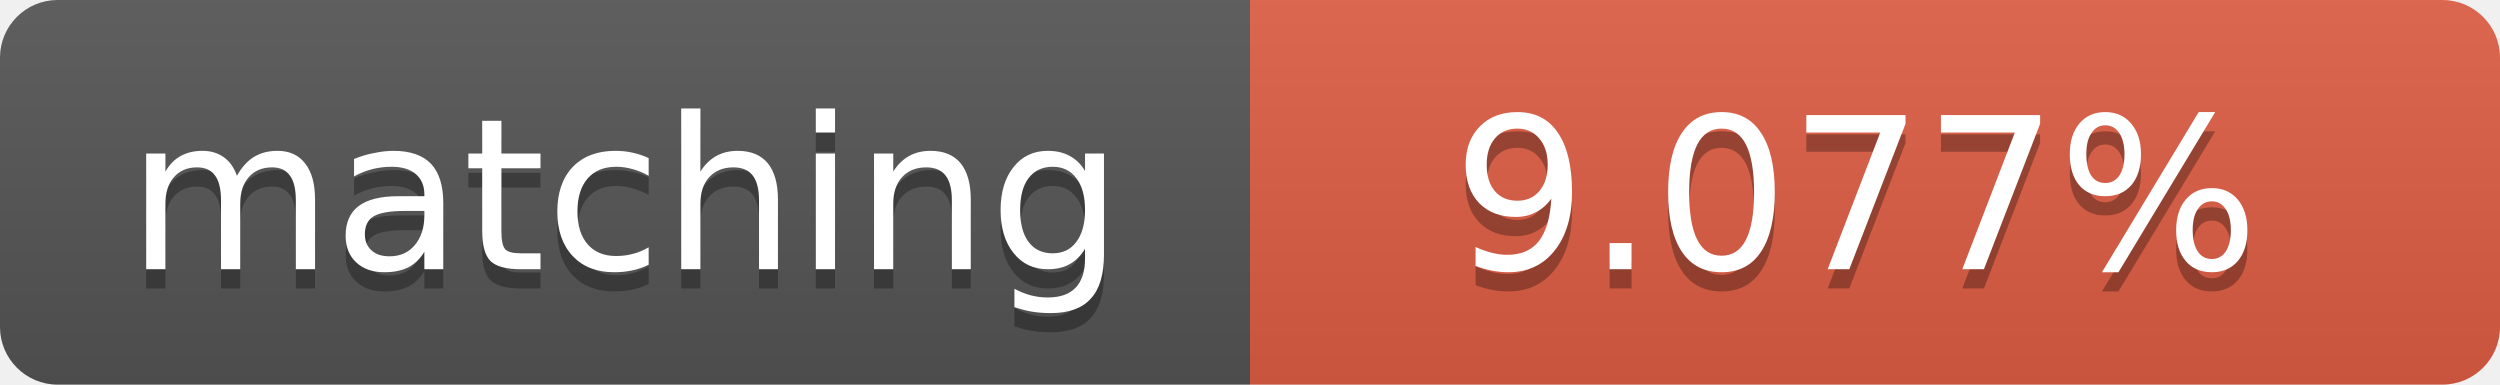
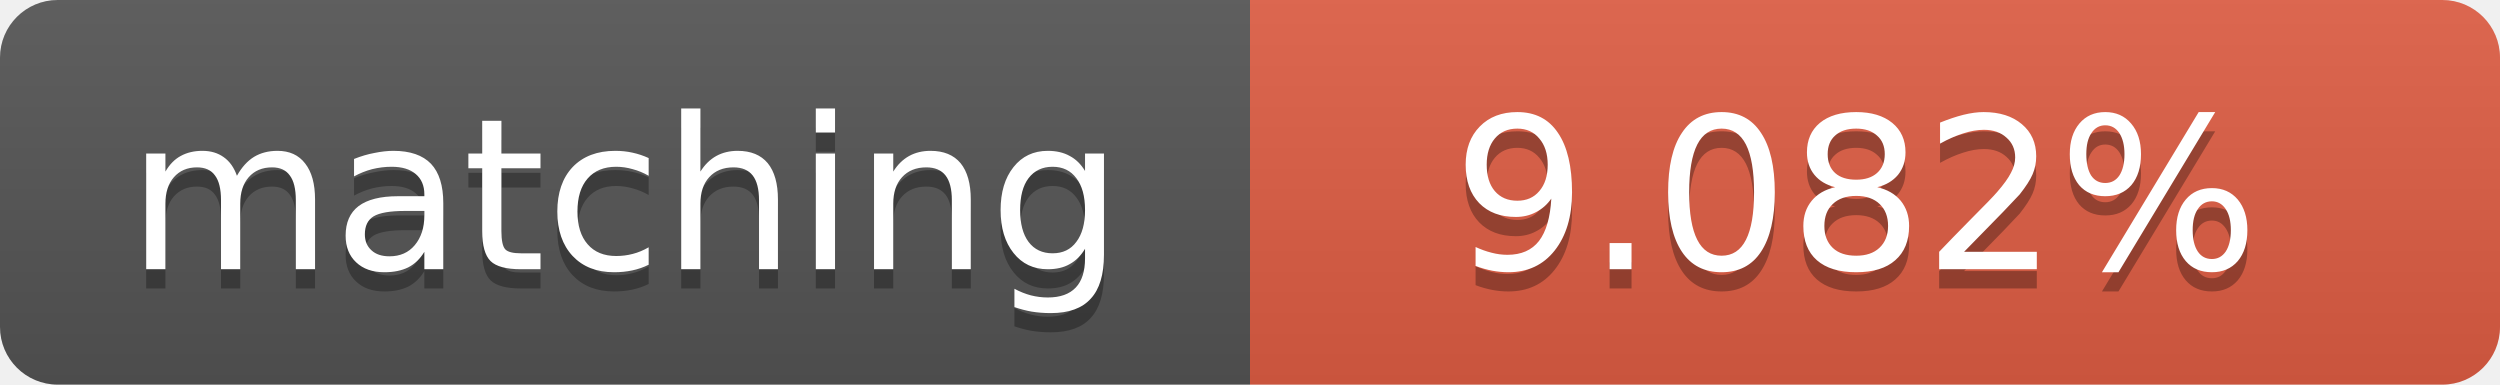
<svg xmlns="http://www.w3.org/2000/svg" width="130" height="20">
  <linearGradient id="b" x2="0" y2="100%">
    <stop offset="0" stop-color="#bbb" stop-opacity=".1" />
    <stop offset="1" stop-opacity=".1" />
  </linearGradient>
  <clipPath id="a">
    <rect width="130" height="20" rx="3" fill="#fff" />
  </clipPath>
  <g clip-path="url(#a)">
    <path fill="#555" d="M0 0h65v20H0z" />
    <path fill="#e05d44" d="M65 0h65v20H65z" />
    <path fill="url(#b)" d="M0 0h130v20H0z" />
  </g>
  <g fill="#fff" text-anchor="middle" font-family="DejaVu Sans,Verdana,Geneva,sans-serif" font-size="11">
    <text x="32.5" y="15" fill="#010101" fill-opacity=".3">matching</text>
    <text x="32.5" y="14">matching</text>
-     <text x="96.5" y="15" fill="#010101" fill-opacity=".3">9.077%</text>
-     <text x="96.5" y="14">9.077%</text>
+     <text x="96.5" y="15" fill="#010101" fill-opacity=".3">9.082%</text>
+     <text x="96.5" y="14">9.082%</text>
  </g>
</svg>
